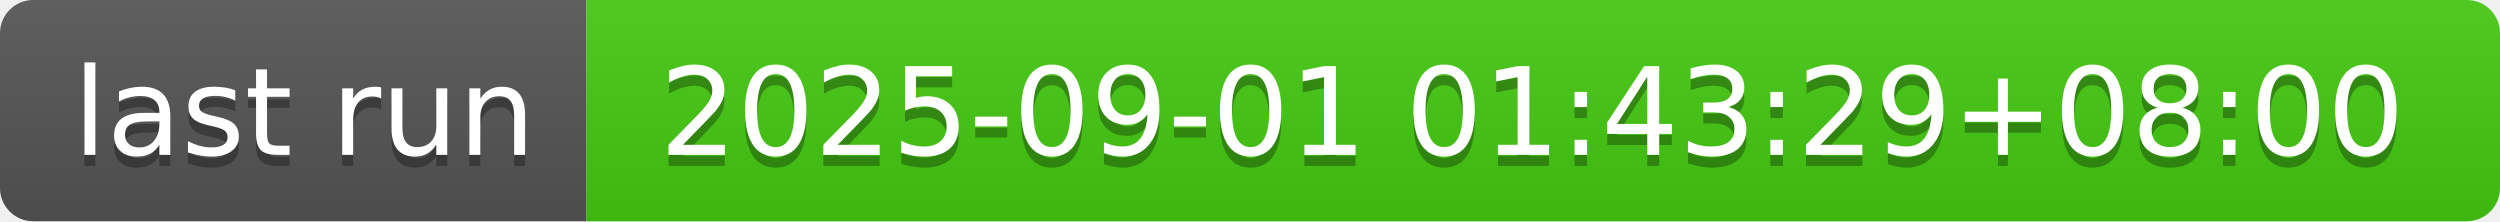
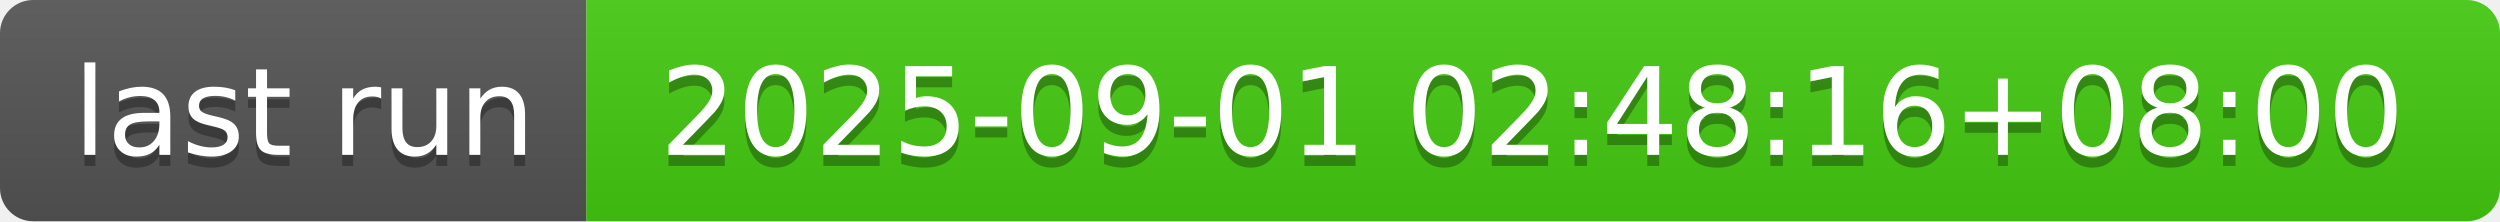
- <svg xmlns="http://www.w3.org/2000/svg" width="226" height="20" role="img" aria-label="last run: 2025-09-01 01:43:29+08:00">
+ <svg xmlns="http://www.w3.org/2000/svg" width="226" height="20" role="img" aria-label="last run: 2025-09-01 02:48:16+08:00">
  <linearGradient id="s" x2="0" y2="100%">
    <stop offset="0" stop-color="#bbb" stop-opacity=".1" />
    <stop offset="1" stop-opacity=".1" />
  </linearGradient>
  <clipPath id="r">
    <rect width="226" height="20" rx="3" fill="#fff" />
  </clipPath>
  <g clip-path="url(#r)">
    <rect width="53" height="20" fill="#555" />
    <rect x="53" width="173" height="20" fill="#4c1" />
    <rect width="226" height="20" fill="url(#s)" />
  </g>
  <g fill="#fff" text-anchor="middle" font-family="Verdana,Geneva,DejaVu Sans,sans-serif" text-rendering="geometricPrecision" font-size="110">
    <text aria-hidden="true" x="275" y="150" fill="#010101" fill-opacity=".3" transform="scale(.1)" textLength="430">last run</text>
    <text x="275" y="140" transform="scale(.1)" fill="#fff" textLength="430">last run</text>
-     <text aria-hidden="true" x="1385" y="150" fill="#010101" fill-opacity=".3" transform="scale(.1)" textLength="1630">2025-09-01 01:43:29+08:00</text>
-     <text x="1385" y="140" transform="scale(.1)" fill="#fff" textLength="1630">2025-09-01 01:43:29+08:00</text>
+     <text aria-hidden="true" x="1385" y="150" fill="#010101" fill-opacity=".3" transform="scale(.1)" textLength="1630">2025-09-01 02:48:16+08:00</text>
+     <text x="1385" y="140" transform="scale(.1)" fill="#fff" textLength="1630">2025-09-01 02:48:16+08:00</text>
  </g>
</svg>
